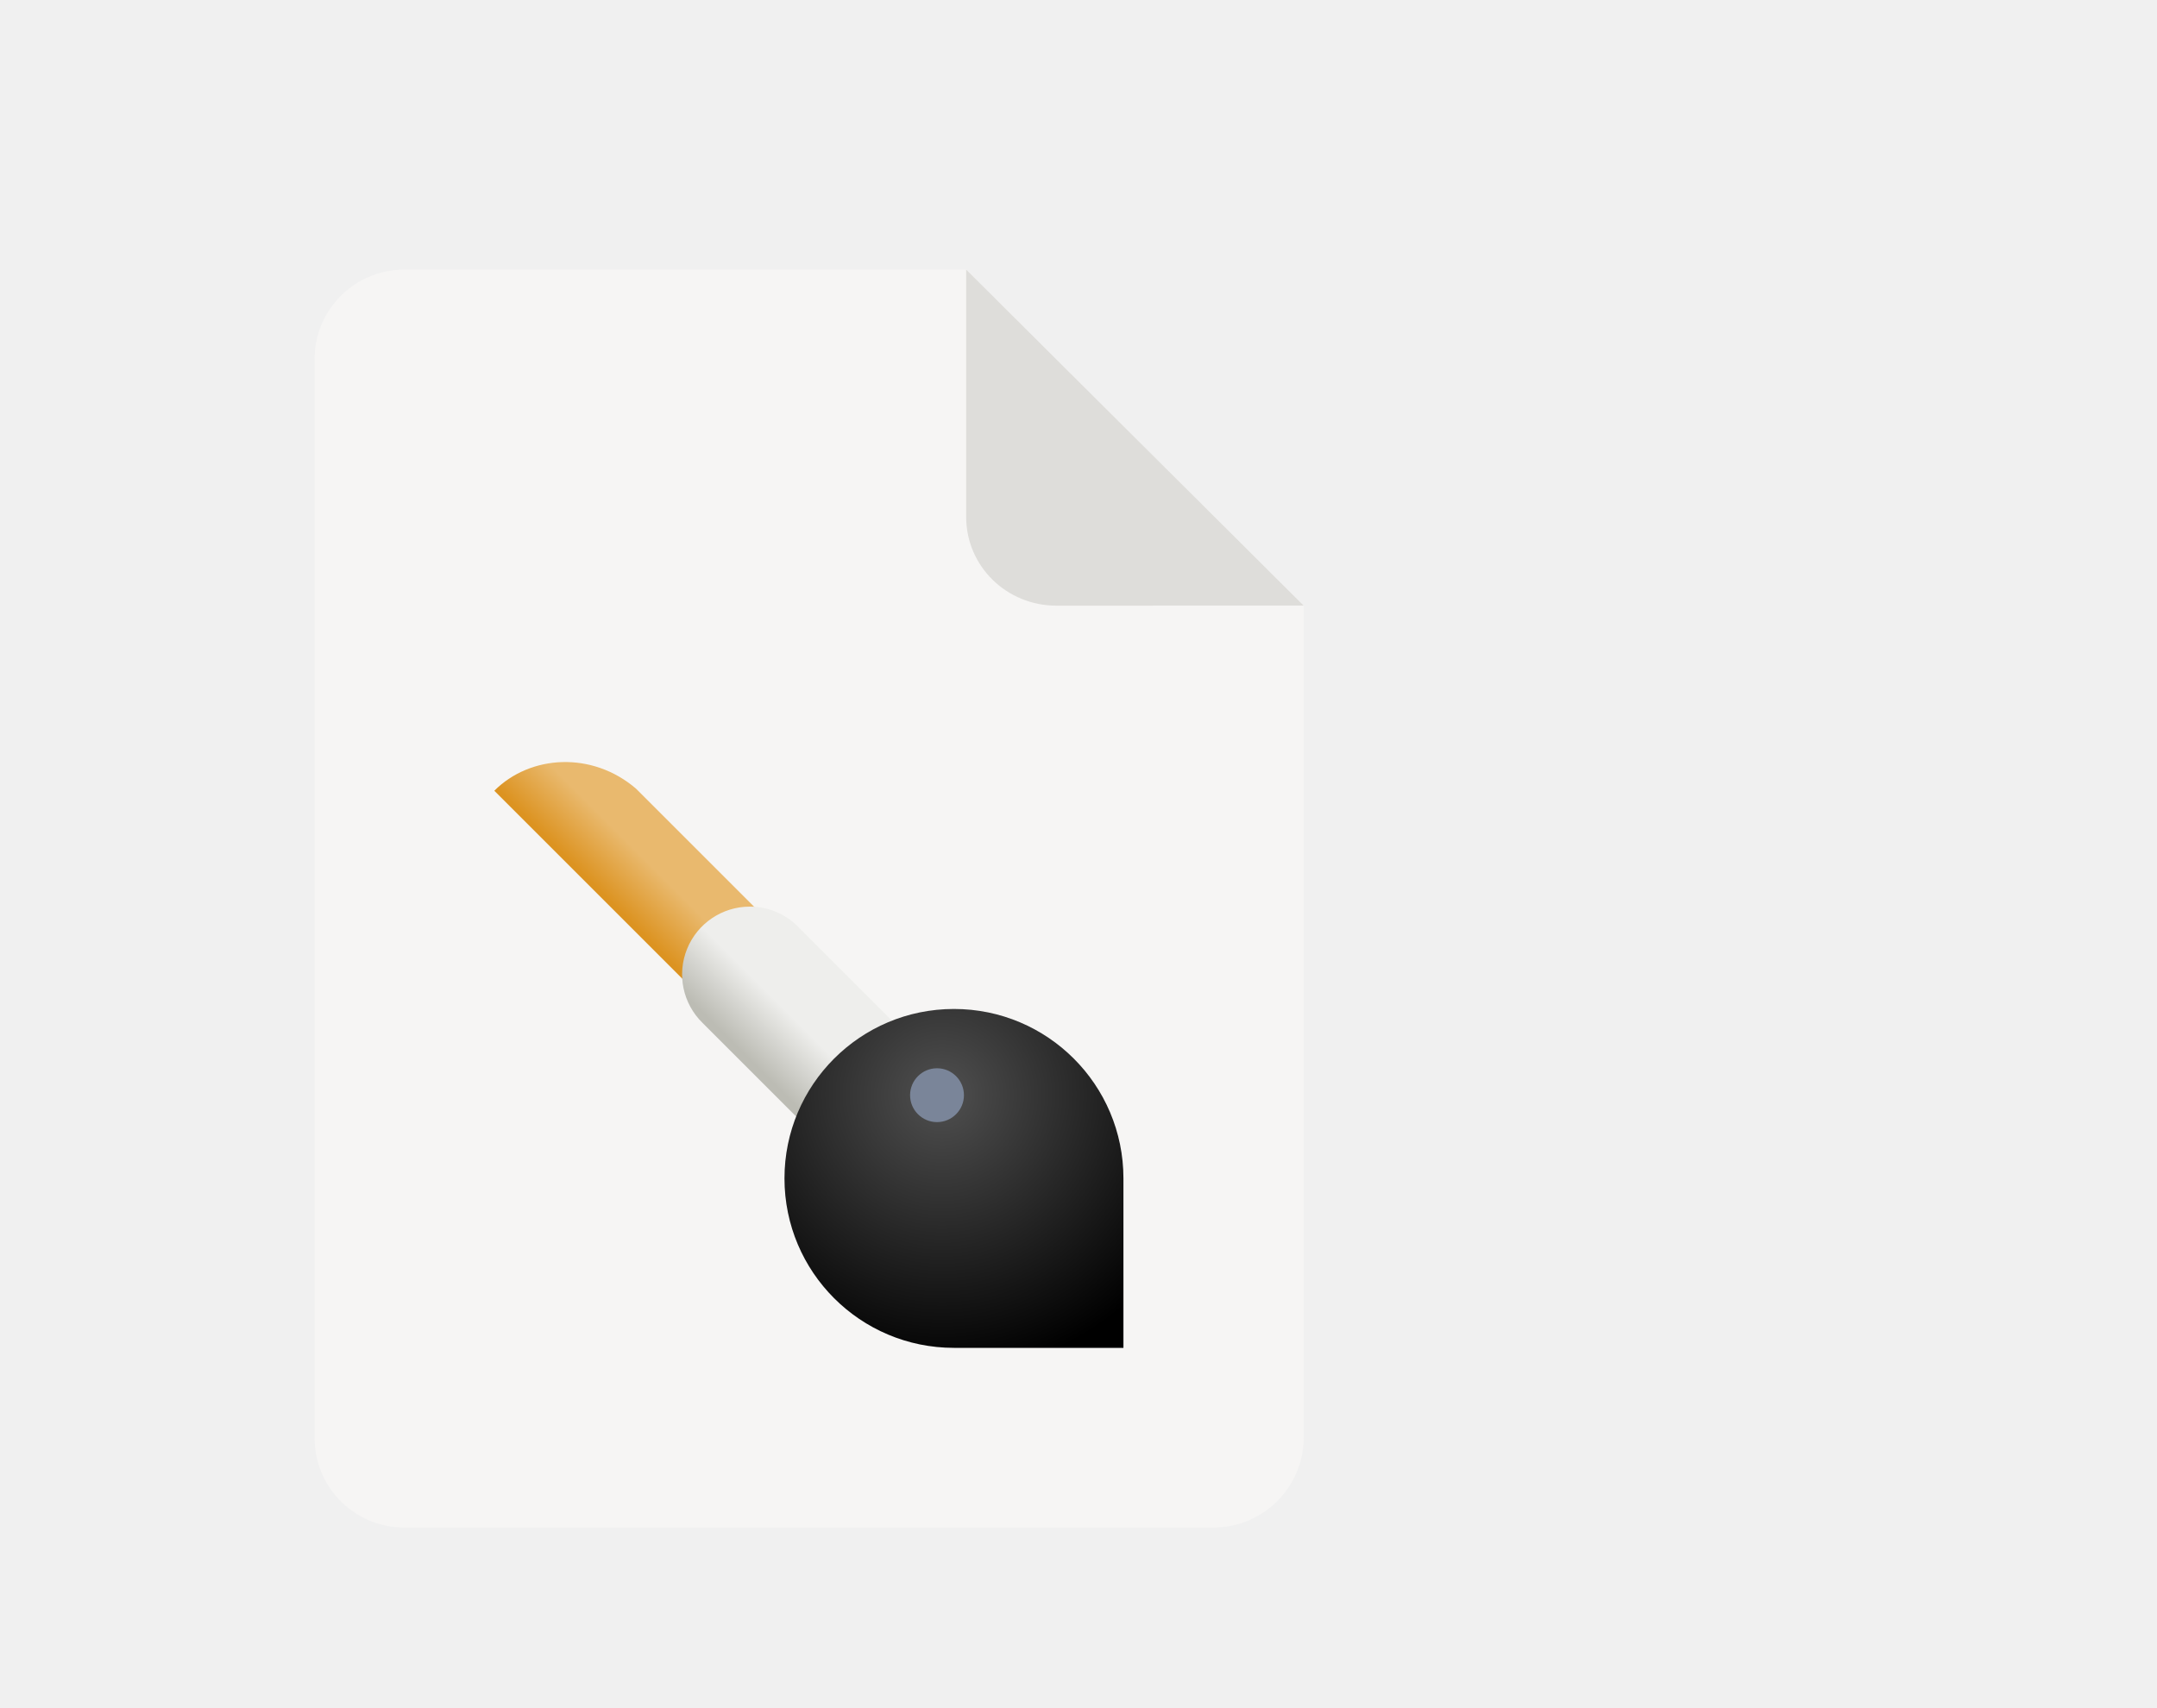
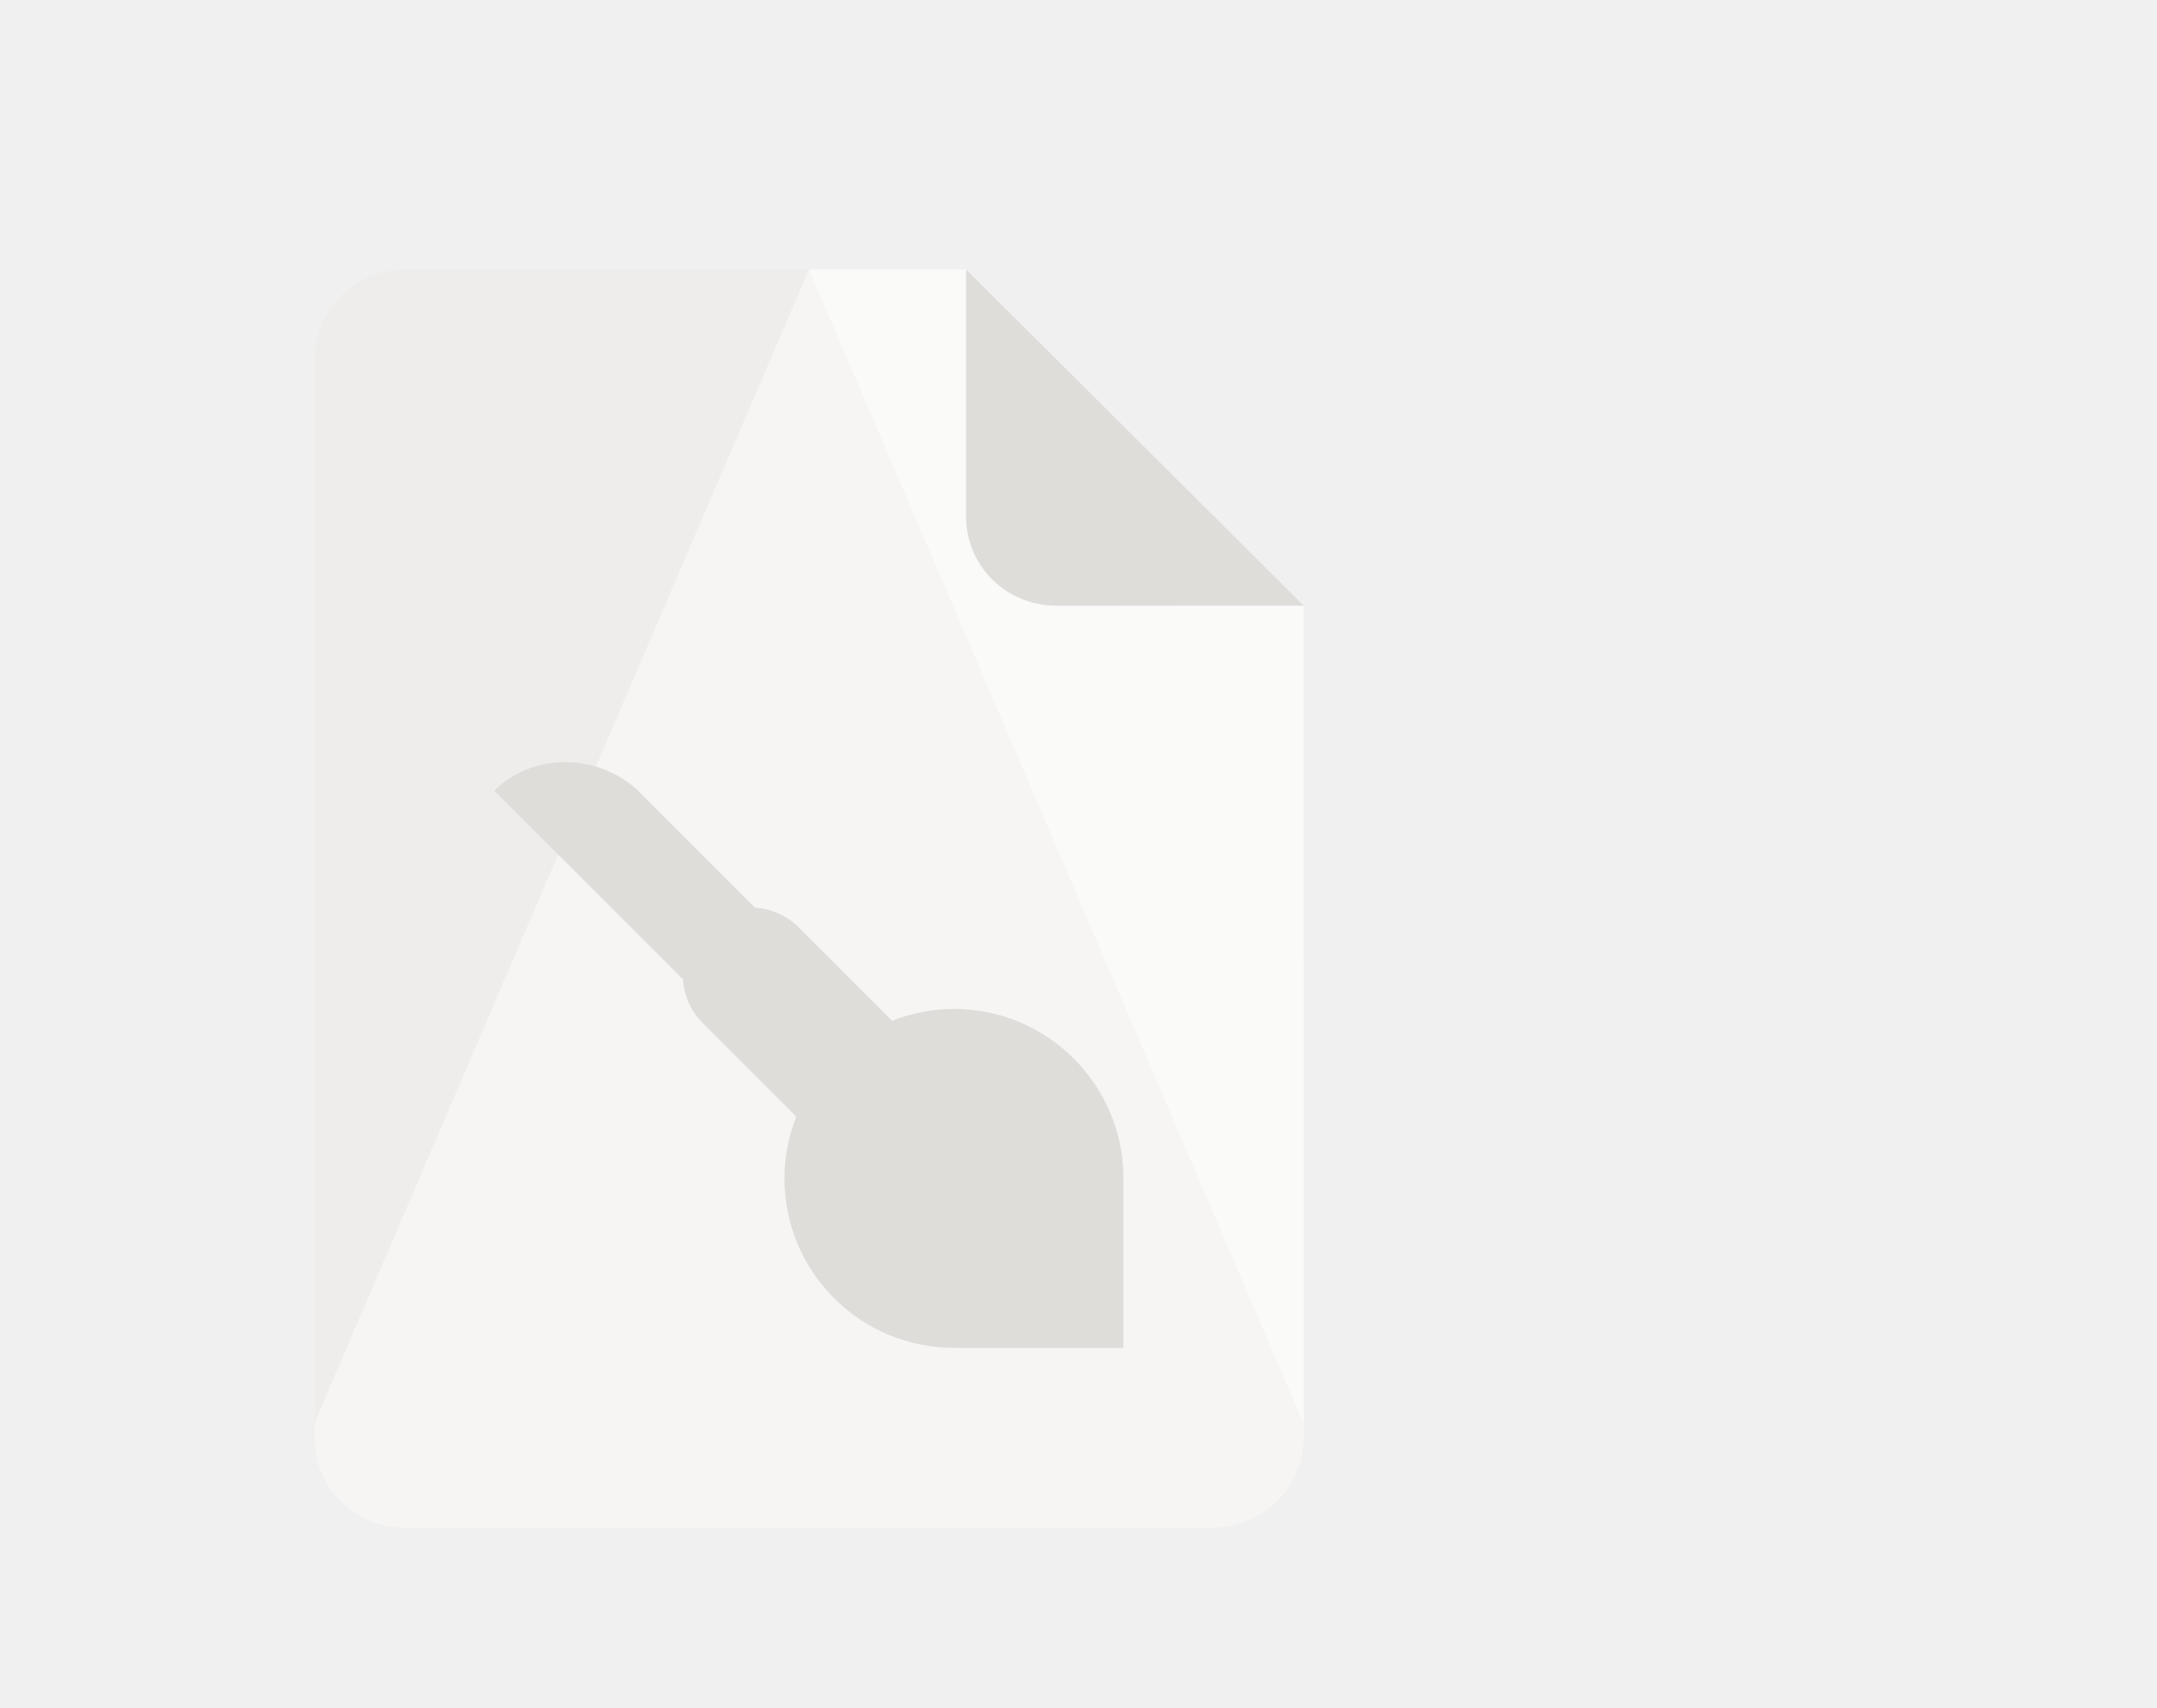
<svg xmlns="http://www.w3.org/2000/svg" xmlns:xlink="http://www.w3.org/1999/xlink" width="192" height="152" id="svg11300" version="1.0" style="display:inline;enable-background:new" viewBox="0 0 192 152">
  <defs id="defs3">
    <linearGradient y2="236" x2="96" y1="236" x1="32" gradientTransform="translate(604.8168,170.5864)" gradientUnits="userSpaceOnUse" id="linearGradient1099" xlink:href="#linearGradient1036" />
    <linearGradient id="linearGradient1036">
      <stop id="stop1032" offset="0" style="stop-color:#d5d3cf;stop-opacity:1;" />
      <stop id="stop1034" offset="1" style="stop-color:#f6f5f4;stop-opacity:1" />
    </linearGradient>
    <radialGradient r="32" fy="-76" fx="-244" cy="-76" cx="-244" gradientTransform="matrix(0.8833333,0,0,0.8833333,-460.3502,463.1197)" gradientUnits="userSpaceOnUse" id="radialGradient1103" xlink:href="#linearGradient1069" />
    <linearGradient id="linearGradient1069">
      <stop id="stop1065" offset="0" style="stop-color:#d5d3cf;stop-opacity:1" />
      <stop id="stop1067-1" offset="1" style="stop-color:#949390;stop-opacity:1" />
    </linearGradient>
    <linearGradient gradientUnits="userSpaceOnUse" y2="232" x2="64" y1="262.5" x1="64" id="linearGradient1027" xlink:href="#linearGradient1025" gradientTransform="translate(-470.5864,432.8168)" />
    <linearGradient id="linearGradient1025">
      <stop id="stop1021" offset="0" style="stop-color:#9a9996;stop-opacity:1" />
      <stop id="stop1023" offset="1" style="stop-color:#77767b;stop-opacity:1" />
    </linearGradient>
    <clipPath clipPathUnits="userSpaceOnUse" id="clipPath1609-7">
      <path id="path1611-5" d="m 252,116 28,-28 v -8 h -36 v 36 z" style="fill:#e74747;stroke:none;stroke-width:0.25px;stroke-linecap:butt;stroke-linejoin:miter;stroke-opacity:1" />
    </clipPath>
    <linearGradient id="linearGradient1697">
      <stop id="stop1685" offset="0" style="stop-color:#deddda;stop-opacity:1" />
      <stop style="stop-color:#eeeeec;stop-opacity:1" offset="0.045" id="stop1687" />
      <stop id="stop1689" offset="0.091" style="stop-color:#deddda;stop-opacity:1" />
      <stop style="stop-color:#deddda;stop-opacity:1" offset="0.909" id="stop1691" />
      <stop id="stop1693" offset="0.955" style="stop-color:#eeeeec;stop-opacity:1" />
      <stop id="stop1695" offset="1" style="stop-color:#c0bfbc;stop-opacity:1" />
    </linearGradient>
    <clipPath clipPathUnits="userSpaceOnUse" id="clipPath1289">
      <path style="display:inline;opacity:1;vector-effect:none;fill:none;fill-opacity:1;stroke:#000000;stroke-width:4;stroke-linecap:round;stroke-linejoin:round;stroke-miterlimit:4;stroke-dasharray:none;stroke-dashoffset:0;stroke-opacity:1;marker:none;marker-start:none;marker-mid:none;marker-end:none;paint-order:normal;enable-background:new" d="m 64,-148 h 64 l 64,-64 64,64 h 192 c 17.728,0 32,14.272 32,32 v 288 c 0,17.728 -14.272,32 -32,32 H 256 l -64,-64 -64,64 H 64 C 46.272,204 32,189.728 32,172 v -288 c 0,-17.728 14.409,-34.199 32,-32 z" id="path1291" />
    </clipPath>
    <linearGradient id="paint3_linear-2-6-5" x2="1" gradientUnits="userSpaceOnUse" gradientTransform="matrix(0,6,-12,0,-64,209.9969)">
      <stop stop-color="#C01C27" id="stop91-0-7-4" />
      <stop offset="1" stop-color="#E01B24" id="stop93-2-5-7" />
    </linearGradient>
    <clipPath clipPathUnits="userSpaceOnUse" id="clipPath1609">
      <path id="path1611" d="m 252,116 28,-28 v -8 h -36 v 36 z" style="fill:#e74747;stroke:none;stroke-width:0.25px;stroke-linecap:butt;stroke-linejoin:miter;stroke-opacity:1" />
    </clipPath>
    <clipPath clipPathUnits="userSpaceOnUse" id="clipath_lpe_path-effect1303">
      <circle style="font-variation-settings:normal;display:block;opacity:1;vector-effect:none;fill:#77767b;fill-opacity:1;stroke:none;stroke-width:5.043;stroke-linecap:round;stroke-linejoin:miter;stroke-miterlimit:4;stroke-dasharray:none;stroke-dashoffset:0;stroke-opacity:1;marker:none;marker-start:none;marker-mid:none;marker-end:none;paint-order:normal;stop-color:#000000;stop-opacity:1" id="circle1305" cx="541.884" cy="647.726" r="73.976" />
    </clipPath>
    <clipPath clipPathUnits="userSpaceOnUse" id="clipPath3835-3">
      <rect style="display:inline;fill:#3d3846;stroke:none;stroke-width:1;-inkscape-stroke:none;enable-background:new;stop-color:#000000" id="rect3837-6" width="112" height="86" x="8" y="200" rx="8" ry="8" />
    </clipPath>
-     <clipPath clipPathUnits="userSpaceOnUse" id="clipPath18689">
-       <rect clip-path="none" transform="rotate(45)" ry="32" rx="32" y="123.999" x="486.037" height="362.943" width="362.943" id="rect18691" style="display:inline;opacity:1;vector-effect:none;fill:#4a86cf;fill-opacity:1;stroke:none;stroke-width:26.067;stroke-linecap:butt;stroke-linejoin:miter;stroke-miterlimit:4;stroke-dasharray:none;stroke-dashoffset:0;stroke-opacity:1;marker:none;marker-start:none;marker-mid:none;marker-end:none;paint-order:normal;enable-background:new" />
+     <clipPath clipPathUnits="userSpaceOnUse" id="clipPath1646">
+       <path id="path1648" clip-path="none" style="display:inline;fill:#c061cb;fill-opacity:1;stroke:none;stroke-width:0.125;stroke-linejoin:round;stroke-miterlimit:4;stroke-dasharray:none;stroke-opacity:1;enable-background:new" d="m 28,180 c -4.432,0 -8,3.568 -8,8 v 96 c 0,4.432 3.568,8 8,8 h 72 c 4.432,0 8.045,-3.589 8.045,-8.021 l -0.002,-74.061 -22,0.006 C 81.611,209.924 78,206.432 78,202 v -22 z" />
    </clipPath>
-     <linearGradient gradientUnits="userSpaceOnUse" y2="359.924" x2="944.207" y1="350.856" x1="953.275" id="linearGradient1492" xlink:href="#linearGradient27905" />
-     <linearGradient id="linearGradient27905">
-       <stop id="stop27901" offset="0" style="stop-color:#e9b96e;stop-opacity:1;" />
-       <stop id="stop27903" offset="1" style="stop-color:#dc9321;stop-opacity:1" />
-     </linearGradient>
-     <linearGradient y2="216.919" x2="428.919" y1="227" x1="418.838" gradientUnits="userSpaceOnUse" id="linearGradient1506" xlink:href="#linearGradient27913" />
-     <linearGradient id="linearGradient27913">
-       <stop id="stop27909" offset="0" style="stop-color:#bcbcb4;stop-opacity:1" />
-       <stop id="stop27911" offset="1" style="stop-color:#eeeeec;stop-opacity:1" />
-     </linearGradient>
-     <radialGradient r="40" fy="225.395" fx="450.948" cy="225.395" cx="450.948" gradientTransform="matrix(1.646482,0,0,1.646482,-305.2806,49.1199)" gradientUnits="userSpaceOnUse" id="radialGradient1425" xlink:href="#linearGradient27897" />
-     <linearGradient id="linearGradient27897">
-       <stop id="stop27893" offset="0" style="stop-color:#505050;stop-opacity:1" />
-       <stop id="stop27895" offset="1" style="stop-color:#000000;stop-opacity:1" />
-     </linearGradient>
  </defs>
  <g id="layer1" style="display:inline" transform="translate(8,-156)">
    <g id="layer4" style="display:inline">
      <rect y="172" x="9.2651362e-08" height="128" width="128" id="hicolor" style="display:inline;overflow:visible;visibility:visible;fill:#f0f0f0;fill-opacity:0;fill-rule:nonzero;stroke:none;stroke-width:0.5;marker:none;enable-background:accumulate" />
      <rect style="display:inline;overflow:visible;visibility:visible;fill:#f0f0f0;fill-opacity:0;fill-rule:nonzero;stroke:none;stroke-width:0.5;marker:none;enable-background:accumulate" id="symbolic" width="16" height="16" x="160" y="172" />
    </g>
    <g id="layer2" style="display:none">
      <g style="display:inline;fill:#000000;enable-background:new" transform="matrix(7.991171,0,0,8.003641,-167.7909,-4846.078)" id="g12027" />
      <rect style="display:inline;overflow:visible;visibility:visible;fill:#f0f0f0;fill-opacity:1;fill-rule:nonzero;stroke:none;stroke-width:0.5;marker:none;enable-background:accumulate" id="128" width="128" height="128" x="9.2651362e-08" y="172" />
      <g id="g883" style="fill:none;fill-opacity:0.251;stroke:#a579b3;stroke-opacity:1" transform="translate(-24,24)" />
      <g id="g900" style="fill:none;fill-opacity:0.251;stroke:#a579b3;stroke-opacity:1" transform="translate(-24,24)" />
      <rect y="172" x="160" height="16" width="16" id="16" style="display:inline;overflow:visible;visibility:visible;fill:#f0f0f0;fill-opacity:1;fill-rule:nonzero;stroke:none;stroke-width:0.5;marker:none;enable-background:accumulate" />
      <text xml:space="preserve" style="font-style:normal;font-variant:normal;font-weight:bold;font-stretch:normal;font-size:4px;line-height:125%;font-family:Cantarell;-inkscape-font-specification:'Cantarell, Bold';text-align:start;writing-mode:lr-tb;text-anchor:start;display:inline;fill:#000000;fill-opacity:1;stroke:none;stroke-width:0.333;enable-background:new" x="0" y="167" id="text863">
        <tspan style="font-size:4px;stroke-width:0.333" id="tspan861" x="0" y="167">Hicolor</tspan>
      </text>
      <text id="text867" y="167" x="160" style="font-style:normal;font-variant:normal;font-weight:bold;font-stretch:normal;font-size:4px;line-height:125%;font-family:Cantarell;-inkscape-font-specification:'Cantarell, Bold';text-align:start;writing-mode:lr-tb;text-anchor:start;display:inline;fill:#000000;fill-opacity:1;stroke:none;stroke-width:0.333;enable-background:new" xml:space="preserve">
        <tspan y="167" x="160" id="tspan865" style="font-size:4px;stroke-width:0.333">Symbolic</tspan>
      </text>
    </g>
    <g id="layer9" style="display:inline">
-       <g id="g1457" transform="matrix(0.25,0,0,0.25,-3.207105,-34.3321)">
-         <path style="display:inline;fill:#f6f5f4;fill-opacity:1;stroke:none;stroke-width:0.5;stroke-linejoin:round;stroke-miterlimit:4;stroke-dasharray:none;stroke-opacity:1;enable-background:new" clip-path="none" d="m 124.828,857.328 h 200 L 445,977 l 0.005,296.24 c 3.1e-4,17.728 -14.449,32.088 -32.177,32.088 h -288 c -17.728,0 -32,-14.272 -32,-32 V 889.328 c 0,-17.728 14.272,-32 32,-32 z" id="rect2069" />
-         <path style="display:inline;vector-effect:none;fill:#deddda;fill-opacity:1;stroke:none;stroke-width:0.5;stroke-linecap:butt;stroke-linejoin:round;stroke-miterlimit:4;stroke-dasharray:none;stroke-dashoffset:0;stroke-opacity:1;enable-background:new" d="m 324.828,857.328 v 88 c 0,17.728 14.442,31.694 32.17,31.694 L 445,977 Z" id="rect26812" />
-       </g>
-       <g clip-path="none" transform="matrix(0.3771448,0,0,0.3771448,-89.0294,174.9252)" id="g1926" style="display:inline;stroke-width:0.166;enable-background:new">
-         <path id="path1899" transform="translate(-600,-212)" d="m 931.516,348.484 108,108 c 4.657,4.849 12.388,4.928 17.142,0.174 4.754,-4.754 4.676,-12.486 -0.173,-17.142 L 964.969,348 c -10.382,-8.905 -24.969,-8 -33.453,0.484 z" style="color:#000000;font-style:normal;font-variant:normal;font-weight:normal;font-stretch:normal;font-size:medium;line-height:normal;font-family:sans-serif;font-variant-ligatures:normal;font-variant-position:normal;font-variant-caps:normal;font-variant-numeric:normal;font-variant-alternates:normal;font-feature-settings:normal;text-indent:0;text-align:start;text-decoration:none;text-decoration-line:none;text-decoration-style:solid;text-decoration-color:#000000;letter-spacing:normal;word-spacing:normal;text-transform:none;writing-mode:lr-tb;direction:ltr;text-orientation:mixed;dominant-baseline:auto;baseline-shift:baseline;text-anchor:start;white-space:normal;shape-padding:0;clip-rule:nonzero;display:inline;overflow:visible;visibility:visible;opacity:1;isolation:auto;mix-blend-mode:normal;color-interpolation:sRGB;color-interpolation-filters:linearRGB;solid-color:#000000;solid-opacity:1;vector-effect:none;fill:url(#linearGradient1492);fill-opacity:1;fill-rule:nonzero;stroke:none;stroke-width:3.977;stroke-linecap:round;stroke-linejoin:miter;stroke-miterlimit:4;stroke-dasharray:none;stroke-dashoffset:0;stroke-opacity:1;color-rendering:auto;image-rendering:auto;shape-rendering:auto;text-rendering:auto;enable-background:accumulate" />
-         <path id="path1899-3" d="m 391.832,163.838 a 16.002,16.002 0 0 0 -11.146,27.477 l 56,56 a 16.002,16.002 0 1 0 22.629,-22.629 l -56,-56 a 16.002,16.002 0 0 0 -11.482,-4.848 z" style="color:#000000;font-style:normal;font-variant:normal;font-weight:normal;font-stretch:normal;font-size:medium;line-height:normal;font-family:sans-serif;font-variant-ligatures:normal;font-variant-position:normal;font-variant-caps:normal;font-variant-numeric:normal;font-variant-alternates:normal;font-feature-settings:normal;text-indent:0;text-align:start;text-decoration:none;text-decoration-line:none;text-decoration-style:solid;text-decoration-color:#000000;letter-spacing:normal;word-spacing:normal;text-transform:none;writing-mode:lr-tb;direction:ltr;text-orientation:mixed;dominant-baseline:auto;baseline-shift:baseline;text-anchor:start;white-space:normal;shape-padding:0;clip-rule:nonzero;display:inline;overflow:visible;visibility:visible;opacity:1;isolation:auto;mix-blend-mode:normal;color-interpolation:sRGB;color-interpolation-filters:linearRGB;solid-color:#000000;solid-opacity:1;vector-effect:none;fill:url(#linearGradient1506);fill-opacity:1;fill-rule:nonzero;stroke:none;stroke-width:5.303;stroke-linecap:round;stroke-linejoin:miter;stroke-miterlimit:4;stroke-dasharray:none;stroke-dashoffset:0;stroke-opacity:1;color-rendering:auto;image-rendering:auto;shape-rendering:auto;text-rendering:auto;enable-background:new" />
-         <path id="path1901" transform="translate(-2.561e-4,-212)" d="m 440,400 c -22.091,0 -40,17.909 -40,40 0,22.091 17.909,40 40,40 h 40 v -40 c 0,-22.091 -17.909,-40 -40,-40 z" style="opacity:1;vector-effect:none;fill:url(#radialGradient1425);fill-opacity:1;stroke:none;stroke-width:3.977;stroke-linecap:round;stroke-linejoin:miter;stroke-miterlimit:4;stroke-dasharray:none;stroke-dashoffset:0;stroke-opacity:1;marker:none;marker-start:none;marker-mid:none;marker-end:none;paint-order:normal" />
-         <circle r="6.355" transform="scale(1,-1)" cy="-208.355" cx="436" id="circle21711-7-41-9" style="color:#000000;display:inline;overflow:visible;visibility:visible;opacity:1;fill:#7a8599;fill-opacity:1;fill-rule:nonzero;stroke:none;stroke-width:1.187;marker:none;enable-background:new" />
+       <g id="g1441">
+         <g id="g1631" clip-path="url(#clipPath1646)">
+           <path style="display:inline;fill:#f6f5f4;fill-opacity:1;stroke:none;stroke-width:0.125;stroke-linejoin:round;stroke-miterlimit:4;stroke-dasharray:none;stroke-opacity:1;enable-background:new" clip-path="none" d="m 28,180 h 50 l 30.043,29.918 10e-4,74.06 c 7e-5,4.432 -3.612,8.022 -8.044,8.022 h -72 c -4.432,0 -8,-3.568 -8,-8 v -96 c 0,-4.432 3.568,-8 8,-8 z" id="rect2069" />
+           <path style="fill:#000000;fill-opacity:0.034;stroke:none;stroke-width:1px;stroke-linecap:butt;stroke-linejoin:miter;stroke-opacity:1" d="M 64,180 16,292 V 180 Z" id="path1713" />
+           <path id="path1899" style="color:#000000;font-style:normal;font-variant:normal;font-weight:normal;font-stretch:normal;font-size:medium;line-height:normal;font-family:sans-serif;font-variant-ligatures:normal;font-variant-position:normal;font-variant-caps:normal;font-variant-numeric:normal;font-variant-alternates:normal;font-feature-settings:normal;text-indent:0;text-align:start;text-decoration:none;text-decoration-line:none;text-decoration-style:solid;text-decoration-color:#000000;letter-spacing:normal;word-spacing:normal;text-transform:none;writing-mode:lr-tb;direction:ltr;text-orientation:mixed;dominant-baseline:auto;baseline-shift:baseline;text-anchor:start;white-space:normal;shape-padding:0;clip-rule:nonzero;display:inline;overflow:visible;visibility:visible;isolation:auto;mix-blend-mode:normal;color-interpolation:sRGB;color-interpolation-filters:linearRGB;solid-color:#000000;solid-opacity:1;vector-effect:none;fill:#deddda;fill-opacity:1;fill-rule:nonzero;stroke:none;stroke-width:1.5;stroke-linecap:round;stroke-linejoin:miter;stroke-miterlimit:4;stroke-dasharray:none;stroke-dashoffset:0;stroke-opacity:1;color-rendering:auto;image-rendering:auto;shape-rendering:auto;text-rendering:auto;enable-background:accumulate" d="m 42.039,223.85 c -2.265,0.066 -4.439,0.951 -6.039,2.551 l 16.797,16.795 a 6.035,6.035 0 0 0 1.748,3.883 l 8.334,8.334 c -0.67,1.707 -1.051,3.558 -1.051,5.502 0,8.332 6.754,15.086 15.086,15.086 h 15.086 v -15.086 c 0,-8.332 -6.754,-15.086 -15.086,-15.086 -1.944,0 -3.795,0.381 -5.502,1.051 l -8.334,-8.334 a 6.035,6.035 0 0 0 -3.871,-1.736 L 48.617,226.217 c -1.958,-1.679 -4.313,-2.433 -6.578,-2.367 z" />
+           <path style="fill:#ffffff;fill-opacity:0.456;stroke:none;stroke-width:1px;stroke-linecap:butt;stroke-linejoin:miter;stroke-opacity:1" d="m 64,180 48,112 V 180 Z" id="path2392" />
+         </g>
+         <path style="display:inline;vector-effect:none;fill:#deddda;fill-opacity:1;stroke:none;stroke-width:0.125;stroke-linecap:butt;stroke-linejoin:round;stroke-miterlimit:4;stroke-dasharray:none;stroke-dashoffset:0;stroke-opacity:1;enable-background:new" d="m 78,180 v 22 c 0,4.432 3.611,7.923 8.043,7.923 l 22,-0.006 z" id="rect26812" />
      </g>
    </g>
    <g id="layer3" style="display:none">
      <circle cx="64" cy="236" r="59.504" id="circle2892" style="display:inline;opacity:0.1;vector-effect:none;fill:none;fill-opacity:1;stroke:#000000;stroke-width:0.99;stroke-linecap:butt;stroke-linejoin:miter;stroke-miterlimit:4;stroke-dasharray:0.99, 0.99;stroke-dashoffset:0;stroke-opacity:1;marker:none;marker-start:none;marker-mid:none;marker-end:none;paint-order:normal;enable-background:new" />
      <rect ry="7.929" rx="8.701" y="180.495" x="20.495" height="111.01" width="87.01" id="rect2894" style="display:inline;opacity:0.1;vector-effect:none;fill:none;fill-opacity:1;stroke:#000000;stroke-width:0.99;stroke-linecap:butt;stroke-linejoin:miter;stroke-miterlimit:4;stroke-dasharray:0.99, 0.99;stroke-dashoffset:0;stroke-opacity:1;marker:none;marker-start:none;marker-mid:none;marker-end:none;paint-order:normal;enable-background:new" />
      <rect ry="7.924" rx="7.924" y="184.495" x="12.495" height="103.01" width="103.01" id="rect2896" style="display:inline;opacity:0.1;vector-effect:none;fill:none;fill-opacity:1;stroke:#000000;stroke-width:0.99;stroke-linecap:butt;stroke-linejoin:miter;stroke-miterlimit:4;stroke-dasharray:0.99, 0.99;stroke-dashoffset:0;stroke-opacity:1;marker:none;marker-start:none;marker-mid:none;marker-end:none;paint-order:normal;enable-background:new" />
      <rect ry="8.701" rx="7.929" y="200.495" x="8.495" height="87.01" width="111.01" id="rect2898" style="display:inline;opacity:0.1;vector-effect:none;fill:none;fill-opacity:1;stroke:#000000;stroke-width:0.99;stroke-linecap:butt;stroke-linejoin:miter;stroke-miterlimit:4;stroke-dasharray:0.99, 0.99;stroke-dashoffset:0;stroke-opacity:1;marker:none;marker-start:none;marker-mid:none;marker-end:none;paint-order:normal;enable-background:new" />
      <path id="path2900" d="M 2.6203015e-5,289 H 128" style="display:inline;fill:none;stroke:#62a0ea;stroke-width:2;stroke-linecap:butt;stroke-linejoin:miter;stroke-miterlimit:4;stroke-dasharray:none;stroke-opacity:1;enable-background:new" />
    </g>
  </g>
</svg>
